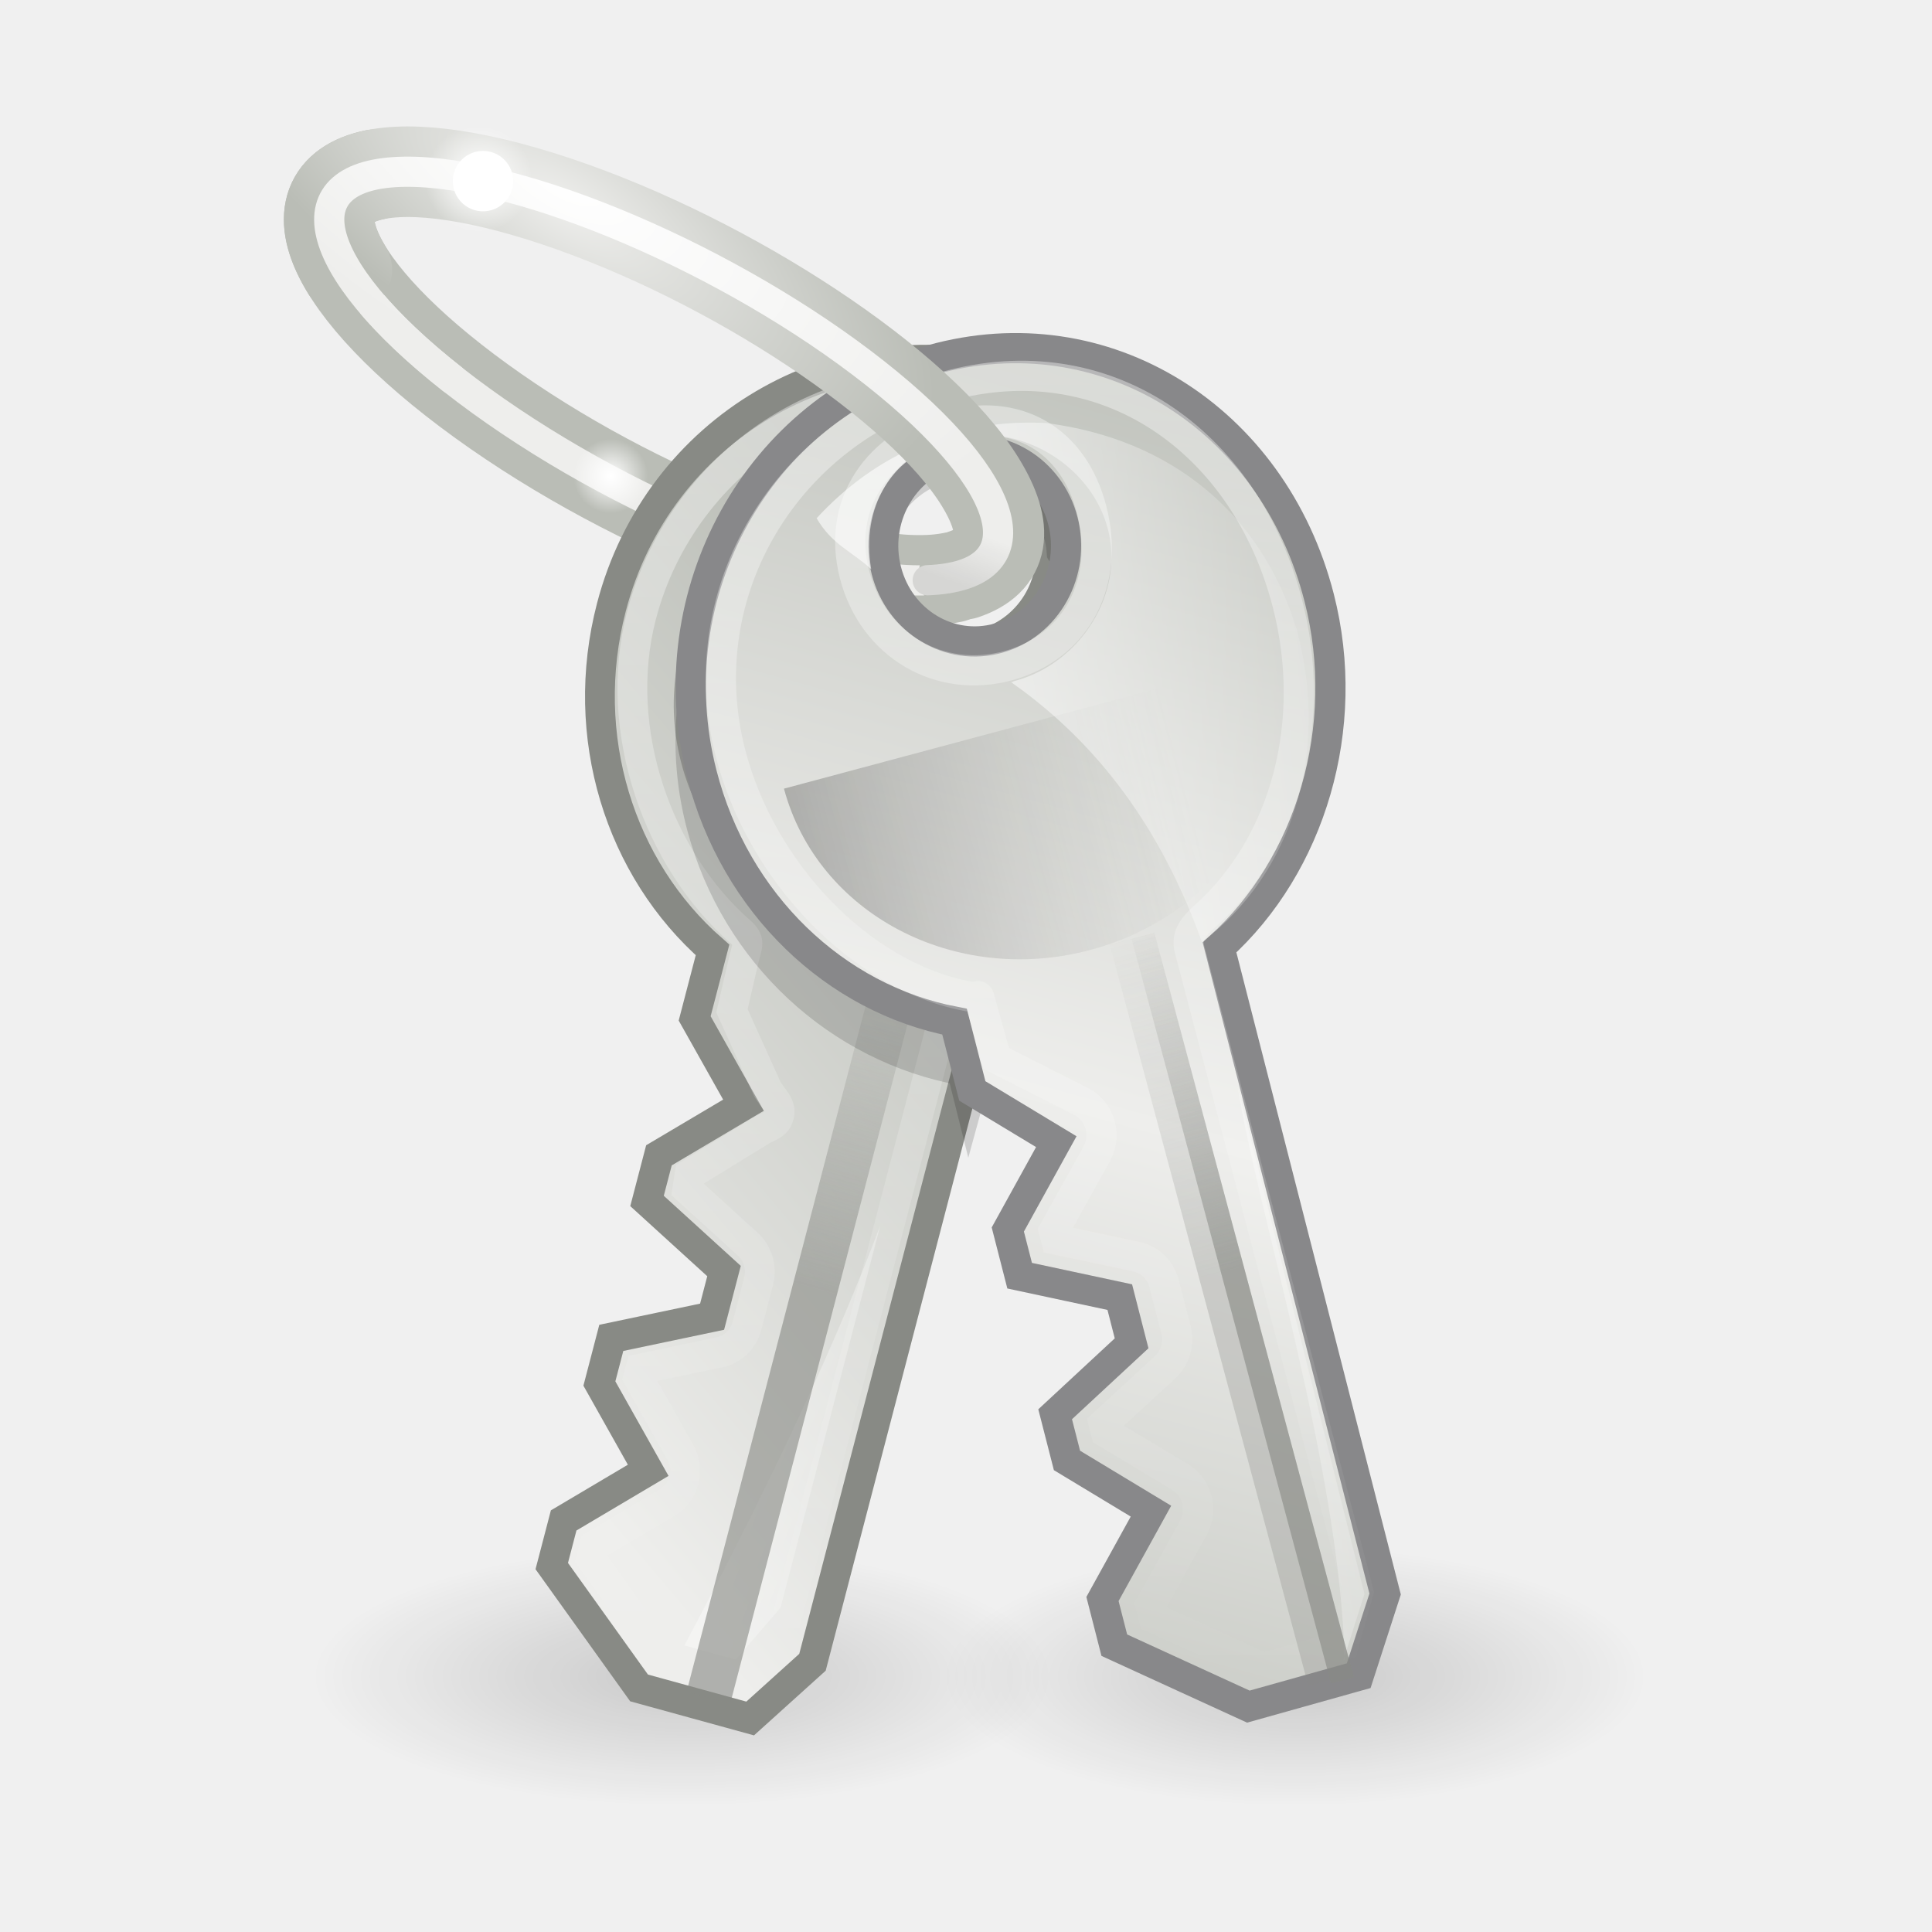
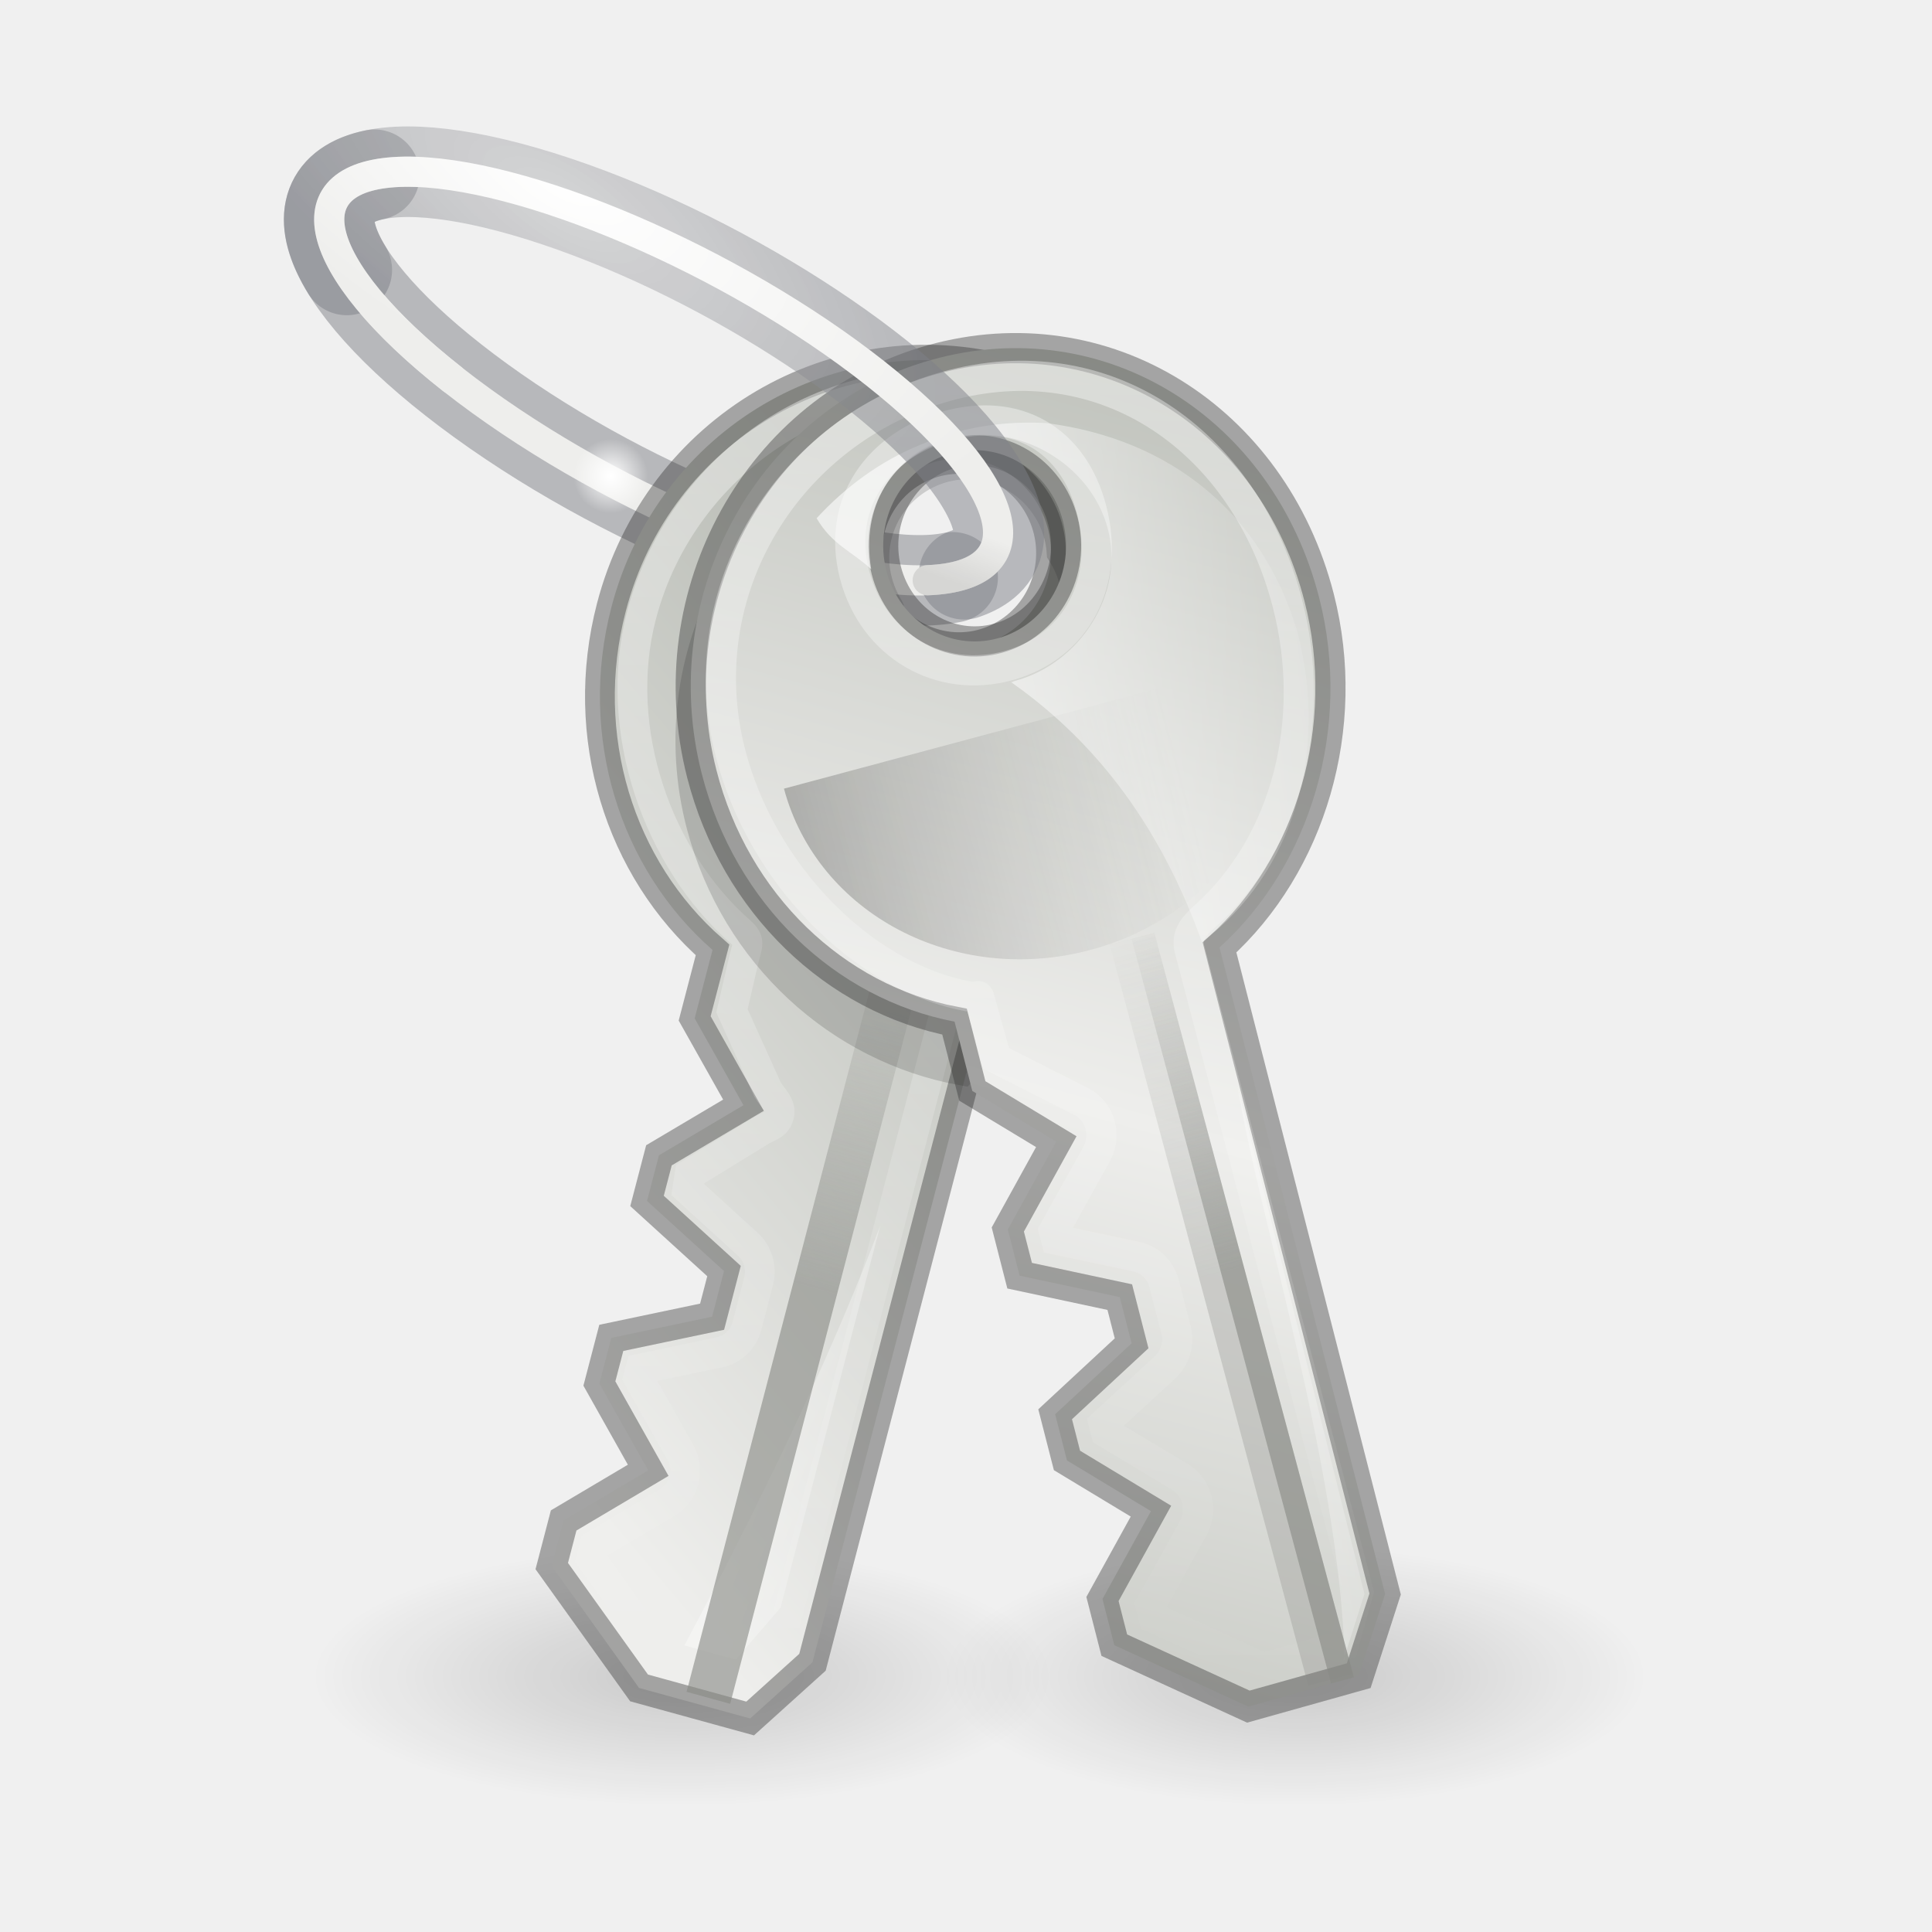
<svg xmlns="http://www.w3.org/2000/svg" xmlns:xlink="http://www.w3.org/1999/xlink" version="1.0" width="64" height="64" id="svg3328">
  <defs id="defs3330">
+     <linearGradient id="linearGradient4968">
+       <stop id="stop4964" style="stop-color:#abacae;stop-opacity:0.4;" offset="0" />
+       <stop id="stop4966" style="stop-color:#7e8087;stop-opacity:0.5;" offset="1" />
+     </linearGradient>
    <radialGradient cx="20" cy="46" r="8" fx="20" fy="46" id="radialGradient7612" xlink:href="#linearGradient7604" gradientUnits="userSpaceOnUse" gradientTransform="matrix(1.46156,0,0,0.5384693,13.6737,30.76495)" />
    <linearGradient id="linearGradient7604">
      <stop id="stop7606" style="stop-color:#000000;stop-opacity:1" offset="0" />
      <stop id="stop7608" style="stop-color:#000000;stop-opacity:0" offset="1" />
    </linearGradient>
    <linearGradient id="linearGradient7557">
      <stop id="stop7559" style="stop-color:#eeeeec;stop-opacity:1" offset="0" />
      <stop id="stop7561" style="stop-color:#eeeeec;stop-opacity:1" offset="1" />
    </linearGradient>
    <linearGradient id="linearGradient7582">
      <stop id="stop7584" style="stop-color:#ffffff;stop-opacity:1" offset="0" />
      <stop id="stop7586" style="stop-color:#ffffff;stop-opacity:0" offset="1" />
    </linearGradient>
    <linearGradient x1="33.12" y1="20.5" x2="22.328" y2="20.5" id="linearGradient7433" xlink:href="#linearGradient4542" gradientUnits="userSpaceOnUse" gradientTransform="matrix(0.727273,0,0,0.999999,12.27273,-34.84375)" />
    <linearGradient x1="15.406" y1="37.344" x2="16.865" y2="24.25" id="linearGradient7431" xlink:href="#linearGradient2816" gradientUnits="userSpaceOnUse" gradientTransform="matrix(0,0.673693,-0.676136,0,37.10227,14.81577)" />
    <linearGradient x1="11.361" y1="17.1" x2="18.391" y2="44.239" id="linearGradient3326" xlink:href="#linearGradient3312" gradientUnits="userSpaceOnUse" />
-     <linearGradient x1="17" y1="45.248" x2="17" y2="30.759" id="linearGradient7427" xlink:href="#linearGradient6958" gradientUnits="userSpaceOnUse" gradientTransform="matrix(0,0.625,-0.676136,0,37.10227,15.875)" />
    <linearGradient id="linearGradient6826">
      <stop id="stop6828" style="stop-color:#babdb6;stop-opacity:1" offset="0" />
      <stop id="stop6830" style="stop-color:#eeeeec;stop-opacity:1" offset="1" />
    </linearGradient>
    <linearGradient x1="13.819" y1="30.03" x2="36.228" y2="45.195" id="linearGradient7425" xlink:href="#linearGradient6826" gradientUnits="userSpaceOnUse" gradientTransform="matrix(0,0.673693,-0.676136,0,37.10227,14.81577)" />
    <linearGradient id="linearGradient6958">
      <stop id="stop6960" style="stop-color:#000000;stop-opacity:1" offset="0" />
      <stop id="stop6962" style="stop-color:#888a85;stop-opacity:0" offset="1" />
    </linearGradient>
    <linearGradient id="linearGradient3312">
      <stop id="stop3314" style="stop-color:#ffffff;stop-opacity:1" offset="0" />
      <stop id="stop3316" style="stop-color:#ffffff;stop-opacity:0" offset="1" />
    </linearGradient>
    <linearGradient id="linearGradient2816">
      <stop id="stop2818" style="stop-color:#ffffff;stop-opacity:1" offset="0" />
      <stop id="stop2820" style="stop-color:#ffffff;stop-opacity:0" offset="1" />
    </linearGradient>
    <linearGradient id="linearGradient4542">
      <stop id="stop4544" style="stop-color:#888a85;stop-opacity:1" offset="0" />
      <stop id="stop4546" style="stop-color:#888a85;stop-opacity:0" offset="1" />
    </linearGradient>
    <linearGradient id="linearGradient7491">
      <stop id="stop7493" style="stop-color:#eeeeec;stop-opacity:1" offset="0" />
      <stop id="stop7495" style="stop-color:#babdb6;stop-opacity:1" offset="1" />
    </linearGradient>
-     <linearGradient id="linearGradient7592">
-       <stop id="stop7594" style="stop-color:#ffffff;stop-opacity:1" offset="0" />
-       <stop id="stop7596" style="stop-color:#ffffff;stop-opacity:0" offset="1" />
-     </linearGradient>
    <linearGradient id="linearGradient7549">
      <stop id="stop7551" style="stop-color:#ffffff;stop-opacity:1" offset="0" />
      <stop id="stop7553" style="stop-color:#eeeeec;stop-opacity:1" offset="1" />
    </linearGradient>
    <linearGradient id="linearGradient7567">
      <stop id="stop7569" style="stop-color:#000000;stop-opacity:1" offset="0" />
      <stop id="stop7571" style="stop-color:#000000;stop-opacity:0" offset="1" />
    </linearGradient>
    <linearGradient xlink:href="#linearGradient7567" id="linearGradient3062" gradientUnits="userSpaceOnUse" gradientTransform="matrix(1.391314,-0.2904424,1.126702,0.7844591,-16.81305,11.88837)" x1="20.723" y1="16.83" x2="22.697" y2="15.894" />
    <radialGradient xlink:href="#linearGradient7549" id="radialGradient3065" gradientUnits="userSpaceOnUse" gradientTransform="matrix(2.01506,-0.4467666,2.649282,2.277067,-43.28734,5.179542)" cx="24.091" cy="5.053" fx="24.091" fy="5.053" r="4.492" />
-     <radialGradient xlink:href="#linearGradient7592" id="radialGradient3068" gradientUnits="userSpaceOnUse" gradientTransform="matrix(1.958315,0,0,1.958316,-5.992677,1.893406)" cx="11.156" cy="2.062" fx="11.156" fy="2.062" r="0.906" />
-     <radialGradient xlink:href="#linearGradient7491" id="radialGradient3071" gradientUnits="userSpaceOnUse" gradientTransform="matrix(-1.959762,-0.2348118,-1.452682,-1.765645,72.82576,21.75826)" cx="23.681" cy="5.341" fx="23.681" fy="5.341" r="5.055" />
+     <radialGradient xlink:href="#linearGradient4968" id="radialGradient3071" gradientUnits="userSpaceOnUse" gradientTransform="matrix(-1.959762,-0.2348118,-1.452682,-1.765645,72.82576,21.75826)" cx="23.681" cy="5.341" fx="23.681" fy="5.341" r="5.055" />
    <linearGradient xlink:href="#linearGradient4542" id="linearGradient3074" gradientUnits="userSpaceOnUse" gradientTransform="matrix(1.132846,0,0,1.557661,13.68921,-60.09267)" x1="33.12" y1="20.5" x2="22.328" y2="20.5" />
    <linearGradient xlink:href="#linearGradient2816" id="linearGradient3077" gradientUnits="userSpaceOnUse" gradientTransform="matrix(0.2716012,1.01363,-1.017305,0.2725861,66.01146,0.5853283)" x1="15.406" y1="37.344" x2="16.865" y2="24.25" />
    <linearGradient xlink:href="#linearGradient3312" id="linearGradient3080" gradientUnits="userSpaceOnUse" x1="17.093" y1="17.621" x2="9.943" y2="44.305" gradientTransform="matrix(1.492408,-0.4151651,0.3998894,1.549417,4.375793,-8.595503)" />
    <linearGradient xlink:href="#linearGradient6958" id="linearGradient3083" gradientUnits="userSpaceOnUse" gradientTransform="matrix(0.2519706,0.9403668,-1.017305,0.2725861,66.43849,2.179031)" x1="17" y1="45.248" x2="17" y2="30.759" />
    <linearGradient xlink:href="#linearGradient7491" id="linearGradient3086" gradientUnits="userSpaceOnUse" gradientTransform="matrix(0.2640028,1.03069,-0.9888445,0.277174,64.80485,-0.3563155)" spreadMethod="reflect" x1="28.032" y1="32.947" x2="5.546" y2="20.012" />
    <radialGradient xlink:href="#linearGradient7582" id="radialGradient3096" gradientUnits="userSpaceOnUse" gradientTransform="matrix(1.35811,0,0,1.35811,5.079374,12.96861)" cx="11.156" cy="2.062" fx="11.156" fy="2.062" r="0.906" />
    <radialGradient xlink:href="#linearGradient7557" id="radialGradient3099" gradientUnits="userSpaceOnUse" gradientTransform="matrix(1.230787,0,0,0.7773392,1.67353,6.238276)" cx="17.813" cy="14.729" fx="17.813" fy="14.729" r="9.5" />
    <radialGradient xlink:href="#linearGradient7604" id="radialGradient3103" gradientUnits="userSpaceOnUse" gradientTransform="matrix(1.538484,0,0,0.5384693,-8.172767,30.76495)" cx="20" cy="46" fx="20" fy="46" r="8" />
  </defs>
  <path style="opacity:0.163;fill:url(#radialGradient7612);fill-opacity:1;fill-rule:evenodd;stroke:none;stroke-width:1;marker:none;visibility:visible;display:inline;overflow:visible;enable-background:accumulate" id="path7600" d="m 54.597,55.535 a 11.692,4.308 0 0 1 -23.385,0 11.692,4.308 0 1 1 23.385,0 z" />
  <path style="opacity:0.163;fill:url(#radialGradient3103);fill-opacity:1;fill-rule:evenodd;stroke:none;stroke-width:1;marker:none;visibility:visible;display:inline;overflow:visible;enable-background:accumulate" id="path7602" d="m 34.905,55.535 a 12.308,4.308 0 0 1 -24.616,0 12.308,4.308 0 1 1 24.616,0 z" />
-   <path style="fill:none;stroke:#babdb6;stroke-width:3;stroke-linecap:round;stroke-linejoin:miter;stroke-miterlimit:4;stroke-opacity:1;stroke-dashoffset:0.7;stroke-dasharray:none" id="use6159" d="M 31.558,19.125 C 28.486,19.766 21.703,17.299 16.416,13.619 11.13,9.938 9.333,6.43 12.405,5.789" />
+   <path style="fill:none;stroke:#7e8087;stroke-width:3;stroke-linecap:round;stroke-linejoin:miter;stroke-miterlimit:4;stroke-opacity:0.5;stroke-dashoffset:0.7;stroke-dasharray:none" id="use6159" d="M 31.558,19.125 C 28.486,19.766 21.703,17.299 16.416,13.619 11.13,9.938 9.333,6.43 12.405,5.789" />
  <path style="fill:none;stroke:url(#radialGradient3099);stroke-width:1;stroke-linecap:round;stroke-linejoin:miter;stroke-miterlimit:4;stroke-opacity:1;stroke-dashoffset:0.7" id="use6161" d="m 27.547,11.295 c 5.286,3.681 7.084,7.188 4.012,7.83 -3.072,0.641 -9.856,-1.825 -15.142,-5.506 -5.286,-3.681 -7.084,-7.188 -4.012,-7.83 3.072,-0.641 9.856,1.825 15.142,5.506 z" />
  <path style="fill:url(#radialGradient3096);fill-opacity:1;fill-rule:evenodd;stroke:none;stroke-width:1;marker:none;visibility:visible;display:inline;overflow:visible;enable-background:accumulate" id="use6173" d="m 21.462,15.77 a 1.231,1.231 0 0 1 -2.462,0 1.231,1.231 0 1 1 2.462,0 z" />
  <g id="g7413" transform="matrix(1.47235,0.4051057,-0.3945151,1.511875,20.2089,-18.07888)">
-     <path style="fill:url(#linearGradient7425);fill-opacity:1;fill-rule:evenodd;stroke:#888a85;stroke-width:0.647;stroke-linecap:round;stroke-linejoin:miter;stroke-miterlimit:4;stroke-opacity:1;stroke-dasharray:none" id="path7415" d="m 13.438,16.5 c -3.919,-1e-6 -7.094,3.158 -7.094,7.062 2e-7,2.818 1.605,5.301 4,6.438 l 0,1.5 1.5,1.5 -1.5,1.5 0,1 2,1 0,1 -2,1 0,1 1.5,1.5 -1.5,1.5 0,1 2.5,2 2.5,0 1,-1.5 0,-14 c 2.372,-1.145 4,-3.699 4,-6.5 0,-3.905 -2.987,-7 -6.906,-7 z m -0.094,2 c 1.104,0 2,0.896 2,2 0,1.104 -0.896,2 -2,2 -1.104,0 -2,-0.896 -2,-2 0,-1.104 0.896,-2 2,-2 z" />
-     <path style="opacity:0.3;fill:url(#linearGradient7427);fill-opacity:1;fill-rule:evenodd;stroke:none" id="path7417" d="M 18.847,24 8.028,24 c 0,2.76 2.423,5 5.409,5 2.986,0 5.409,-2.24 5.409,-5 z" />
+     <path style="fill:url(#linearGradient7425);fill-opacity:1;fill-rule:evenodd;stroke:#333333;stroke-width:0.647;stroke-linecap:round;stroke-linejoin:miter;stroke-miterlimit:4;stroke-opacity:0.4;stroke-dasharray:none" id="path7415" d="m 13.438,16.5 c -3.919,-1e-6 -7.094,3.158 -7.094,7.062 2e-7,2.818 1.605,5.301 4,6.438 l 0,1.5 1.5,1.5 -1.5,1.5 0,1 2,1 0,1 -2,1 0,1 1.5,1.5 -1.5,1.5 0,1 2.5,2 2.5,0 1,-1.5 0,-14 c 2.372,-1.145 4,-3.699 4,-6.5 0,-3.905 -2.987,-7 -6.906,-7 z m -0.094,2 c 1.104,0 2,0.896 2,2 0,1.104 -0.896,2 -2,2 -1.104,0 -2,-0.896 -2,-2 0,-1.104 0.896,-2 2,-2 z" />
    <path style="opacity:0.4;fill:none;stroke:url(#linearGradient3326);stroke-width:0.647;stroke-linecap:round;stroke-linejoin:miter;stroke-miterlimit:4;stroke-opacity:1;stroke-dasharray:none" id="path7419" d="m 13.37,17.03 c -3.502,-1e-6 -6.35,3.043 -6.35,6.527 2e-7,2.523 1.694,4.911 3.815,5.918 0.264,0.128 0.213,0.218 0.218,0.511 l 0.032,1.148 1.178,1.41 c 0.154,0.147 0.385,0.244 0.385,0.457 0,0.213 -0.129,0.259 -0.283,0.406 l -1.273,1.313 0.034,0.313 1.562,0.781 c 0.264,0.128 0.433,0.394 0.438,0.688 l 0,1 c -0.004,0.293 -0.174,0.559 -0.438,0.688 l -1.562,0.781 0,0.188 1.281,1.281 c 0.154,0.147 0.241,0.35 0.241,0.562 0,0.213 -0.087,0.416 -0.241,0.562 l -1.281,1.281 0,0.281 2,1.594 1.781,0 0.656,-0.969 0,-13.75 c 0.004,-0.293 0.174,-0.559 0.438,-0.688 2.091,-1.009 3.562,-3.312 3.562,-5.812 0,-3.509 -2.682,-6.47 -6.192,-6.47 z m -0.026,0.689 c 1.524,0 2.781,1.257 2.781,2.781 0,1.524 -1.257,2.781 -2.781,2.781 -1.524,0 -2.781,-1.257 -2.781,-2.781 0,-1.524 1.257,-2.781 2.781,-2.781 z" />
    <path style="opacity:0.6;fill:url(#linearGradient7431);fill-opacity:1;fill-rule:evenodd;stroke:none" id="path7421" d="m 13.406,17.625 c -0.219,0.004 -0.467,0.034 -0.688,0.062 -0.933,0.12 -1.776,0.46 -2.531,0.938 0.174,0.635 0.425,1.158 0.719,1.625 0.126,-1.319 1.242,-2.344 2.594,-2.344 1.436,0 2.594,1.158 2.594,2.594 0,1.436 -1.158,2.594 -2.594,2.594 -0.077,0 -0.147,-0.021 -0.219,-0.031 1.059,1.27 2.022,2.944 2.281,6.094 2.266,-0.909 3.875,-2.926 3.875,-5.594 -0.086,-2.602 -1.541,-4.611 -4,-5.625 -0.68,-0.225 -1.364,-0.326 -2.031,-0.312 z M 15.375,34.688 c -0.279,2.586 -0.855,5.742 -1.812,9.688 l 1.156,0 0.656,-1.312 0,-8.375 z" />
    <rect style="opacity:0.615;fill:url(#linearGradient7433);fill-opacity:1;fill-rule:evenodd;stroke:none" id="rect7423" transform="matrix(0,1,-1,0,0,0)" y="-14.844" x="29" height="0.981" width="16.312" />
  </g>
-   <path style="opacity:0.15;fill:#000000;fill-opacity:1;fill-rule:evenodd;stroke:#000000;stroke-width:1;stroke-linecap:round;stroke-linejoin:miter;stroke-miterlimit:4;stroke-opacity:1;stroke-dasharray:none" id="path7441" d="m 33.289,13.534 c -0.724,0.045 -1.455,0.149 -2.192,0.346 -5.896,1.58 -9.42,7.625 -7.846,13.5 1.136,4.24 4.553,7.332 8.616,8.077 l 0.231,0.923 0.654,-2.385 c 4.031,-0.767 7.525,-3.939 8.654,-8.154 1.253,-4.676 -0.547,-9.339 -4.308,-11.846 -1.207,-0.376 -2.485,-0.544 -3.808,-0.462 z m -1.038,1.846 c 0.207,0.012 0.408,0.06 0.615,0.115 1.324,0.355 2.224,1.512 2.308,2.808 0.159,0.255 0.303,0.541 0.385,0.846 0.445,1.661 -0.531,3.363 -2.192,3.808 -1.661,0.445 -3.363,-0.531 -3.808,-2.192 -0.052,-0.195 -0.101,-0.383 -0.115,-0.577 -0.006,-0.009 0.006,-0.029 0,-0.038 -0.443,-0.708 -0.618,-1.592 -0.385,-2.462 0.389,-1.453 1.746,-2.394 3.192,-2.308 z" />
-   <path style="fill:url(#linearGradient3086);fill-opacity:1;fill-rule:evenodd;stroke:#88888a;stroke-width:1;stroke-linecap:round;stroke-linejoin:miter;stroke-miterlimit:4;stroke-opacity:1;stroke-dasharray:none" id="path6767" d="m 30.855,11.922 c -5.731,1.606 -9.137,7.739 -7.607,13.713 1.104,4.312 4.424,7.452 8.373,8.209 l 0.588,2.295 2.782,1.68 -1.606,2.91 0.392,1.53 3.317,0.71 0.392,1.53 -2.533,2.35 0.392,1.53 2.782,1.68 -1.606,2.91 0.392,1.53 4.44,2.035 3.656,-1.025 0.875,-2.705 -5.486,-21.419 C 43.417,28.659 44.797,24.086 43.699,19.8 42.169,13.826 36.587,10.315 30.855,11.922 z m 0.647,3.098 c 1.615,-0.453 3.276,0.551 3.709,2.24 0.433,1.689 -0.527,3.427 -2.141,3.88 -1.615,0.453 -3.276,-0.551 -3.709,-2.24 -0.433,-1.689 0.527,-3.427 2.141,-3.88 z" />
+   <path style="opacity:0.15;fill:#000000;fill-opacity:1;fill-rule:evenodd;stroke:#000000;stroke-width:1;stroke-linecap:round;stroke-linejoin:miter;stroke-miterlimit:4;stroke-dasharray:none;stroke-opacity:1" id="path7441" d="m 33.289,13.534 c -0.724,0.045 -1.455,0.149 -2.192,0.346 -5.896,1.58 -9.42,7.625 -7.846,13.5 1.136,4.24 4.553,7.332 8.616,8.077 0,0 0.722,-0.817 0.885,-1.462 4.031,-0.767 7.525,-3.939 8.654,-8.154 1.253,-4.676 -0.547,-9.339 -4.308,-11.846 -1.207,-0.376 -2.485,-0.544 -3.808,-0.462 z m -1.038,1.846 c 0.207,0.012 0.408,0.06 0.615,0.115 1.324,0.355 2.224,1.512 2.308,2.808 0.159,0.255 0.303,0.541 0.385,0.846 0.445,1.661 -0.531,3.363 -2.192,3.808 -1.661,0.445 -3.363,-0.531 -3.808,-2.192 -0.052,-0.195 -0.101,-0.383 -0.115,-0.577 -0.006,-0.009 0.006,-0.029 0,-0.038 -0.443,-0.708 -0.618,-1.592 -0.385,-2.462 0.389,-1.453 1.746,-2.394 3.192,-2.308 z" />
+   <path style="fill:url(#linearGradient3086);fill-opacity:1;fill-rule:evenodd;stroke:#333333;stroke-width:1;stroke-linecap:round;stroke-linejoin:miter;stroke-miterlimit:4;stroke-opacity:0.4;stroke-dasharray:none" id="path6767" d="m 30.855,11.922 c -5.731,1.606 -9.137,7.739 -7.607,13.713 1.104,4.312 4.424,7.452 8.373,8.209 l 0.588,2.295 2.782,1.68 -1.606,2.91 0.392,1.53 3.317,0.71 0.392,1.53 -2.533,2.35 0.392,1.53 2.782,1.68 -1.606,2.91 0.392,1.53 4.44,2.035 3.656,-1.025 0.875,-2.705 -5.486,-21.419 C 43.417,28.659 44.797,24.086 43.699,19.8 42.169,13.826 36.587,10.315 30.855,11.922 z m 0.647,3.098 c 1.615,-0.453 3.276,0.551 3.709,2.24 0.433,1.689 -0.527,3.427 -2.141,3.88 -1.615,0.453 -3.276,-0.551 -3.709,-2.24 -0.433,-1.689 0.527,-3.427 2.141,-3.88 z" />
  <path style="opacity:0.3;fill:url(#linearGradient3083);fill-opacity:1;fill-rule:evenodd;stroke:none" id="path6769" d="m 42.247,21.764 -16.277,4.361 c 1.113,4.153 5.662,6.546 10.154,5.342 4.492,-1.204 7.235,-5.551 6.123,-9.704 z" />
  <path style="opacity:0.4;fill:none;stroke:url(#linearGradient3080);stroke-width:1;stroke-linecap:round;stroke-linejoin:miter;stroke-miterlimit:4;stroke-opacity:1;stroke-dasharray:none" id="path6771" d="M 31.341,12.8 C 26.115,14.254 22.807,19.557 24.2,24.955 25.209,28.864 28.479,32.321 32.048,33 32.493,33.089 32.376,32.815 32.5,33.268 l 0.5,1.792 2.862,1.453 c 0.288,0.163 0.5,0.442 0.585,0.771 0.085,0.329 0.036,0.681 -0.135,0.972 l -1.4,2.517 0.075,0.291 2.644,0.562 c 0.445,0.089 0.804,0.431 0.928,0.884 l 0.4,1.549 c 0.111,0.456 -0.035,0.939 -0.378,1.247 l -2.019,1.859 0.075,0.291 2.425,1.453 c 0.288,0.163 0.5,0.442 0.585,0.771 0.085,0.329 0.036,0.681 -0.135,0.972 l -1.4,2.517 0.112,0.436 3.622,1.639 2.658,-0.74 L 45,52.73 39.4,31.426 C 39.289,30.97 39.561,30.672 39.904,30.364 42.621,27.932 43.65,23.875 42.65,20 41.247,14.564 36.579,11.343 31.341,12.8 z m 0.035,1.308 c 2.275,-0.633 4.179,0.423 4.788,2.784 0.61,2.362 -0.469,4.52 -2.744,5.153 -2.275,0.633 -4.503,-0.649 -5.112,-3.011 -0.61,-2.362 0.793,-4.293 3.068,-4.926 z" />
  <path style="opacity:0.6;fill:url(#linearGradient3077);fill-opacity:1;fill-rule:evenodd;stroke:none" id="path6832" d="m 31.491,14.365 c -0.327,0.095 -0.688,0.239 -1.009,0.371 -1.355,0.556 -2.486,1.408 -3.431,2.431 0.517,0.885 1.178,1.104 1.808,1.688 -0.342,-2.036 0.636,-3.775 2.67,-4.32 2.161,-0.579 4.585,0.804 5.164,2.965 0.579,2.161 -0.912,4.477 -3.073,5.056 -0.116,0.031 -0.014,0.027 -0.126,0.041 2.106,1.484 4.661,3.974 6.321,8.608 3.043,-2.281 4.219,-6.324 3.144,-10.338 -1.178,-3.88 -4.178,-6.317 -8.286,-6.851 -1.114,-0.065 -2.183,0.06 -3.182,0.349 z M 41,36 c 0.622,4.003 3.393,12.664 3.542,18.986 L 44.5,55 45.2,52.8 z" />
  <rect style="opacity:0.3;fill:url(#linearGradient3074);fill-opacity:1;fill-rule:evenodd;stroke:none" id="rect6776" transform="matrix(0.258819,0.9659258,-0.9659258,0.258819,0,0)" y="-28.939" x="39.745" height="1.529" width="25.408" />
  <path style="fill:none;stroke:url(#radialGradient3071);stroke-width:3;stroke-linecap:round;stroke-linejoin:miter;stroke-miterlimit:4;stroke-opacity:1;stroke-dashoffset:0.7;stroke-dasharray:none" id="use6163" d="m 11.488,8.942 c -1.957,-3.193 1.156,-4.209 6.948,-2.269 5.793,1.94 12.082,6.106 14.039,9.299 0.971,1.584 0.792,2.601 -0.537,3.051" />
-   <path style="fill:url(#radialGradient3068);fill-opacity:1;fill-rule:evenodd;stroke:none;stroke-width:1;marker:none;visibility:visible;display:inline;overflow:visible;enable-background:accumulate" id="use6165" d="m 17.63,5.932 a 1.775,1.775 0 0 1 -3.549,0 1.775,1.775 0 1 1 3.549,0 z" />
  <path style="fill:none;stroke:url(#radialGradient3065);stroke-width:1;stroke-linecap:round;stroke-linejoin:miter;stroke-miterlimit:4;stroke-opacity:1;stroke-dashoffset:0.7" id="use6167" d="M 14.982,12.558 C 10.243,8.822 9.533,5.745 13.396,5.689 17.26,5.634 24.242,8.62 28.981,12.356 c 4.667,3.679 5.443,6.721 1.751,6.864" />
  <path style="opacity:0.104;fill:none;stroke:url(#linearGradient3062);stroke-width:1;stroke-linecap:round;stroke-linejoin:miter;stroke-miterlimit:4;stroke-opacity:1;stroke-dashoffset:0.7" id="use6169" d="m 28.98,12.355 c 4.667,3.679 5.444,6.722 1.752,6.865" />
-   <path style="fill:#ffffff;fill-opacity:1;fill-rule:evenodd;stroke:none;stroke-width:1;marker:none;visibility:visible;display:inline;overflow:visible;enable-background:accumulate" id="use6171" d="m 17,6 a 1,1 0 0 1 -2,0 1,1 0 1 1 2,0 z" />
  <rect width="25.534" height="0.781" x="39.745" y="-28.939" transform="matrix(0.258819,0.9659258,-0.9659258,0.258819,0,0)" id="rect3838" style="opacity:0.615;fill:url(#linearGradient3074);fill-opacity:1;fill-rule:evenodd;stroke:none" />
</svg>
